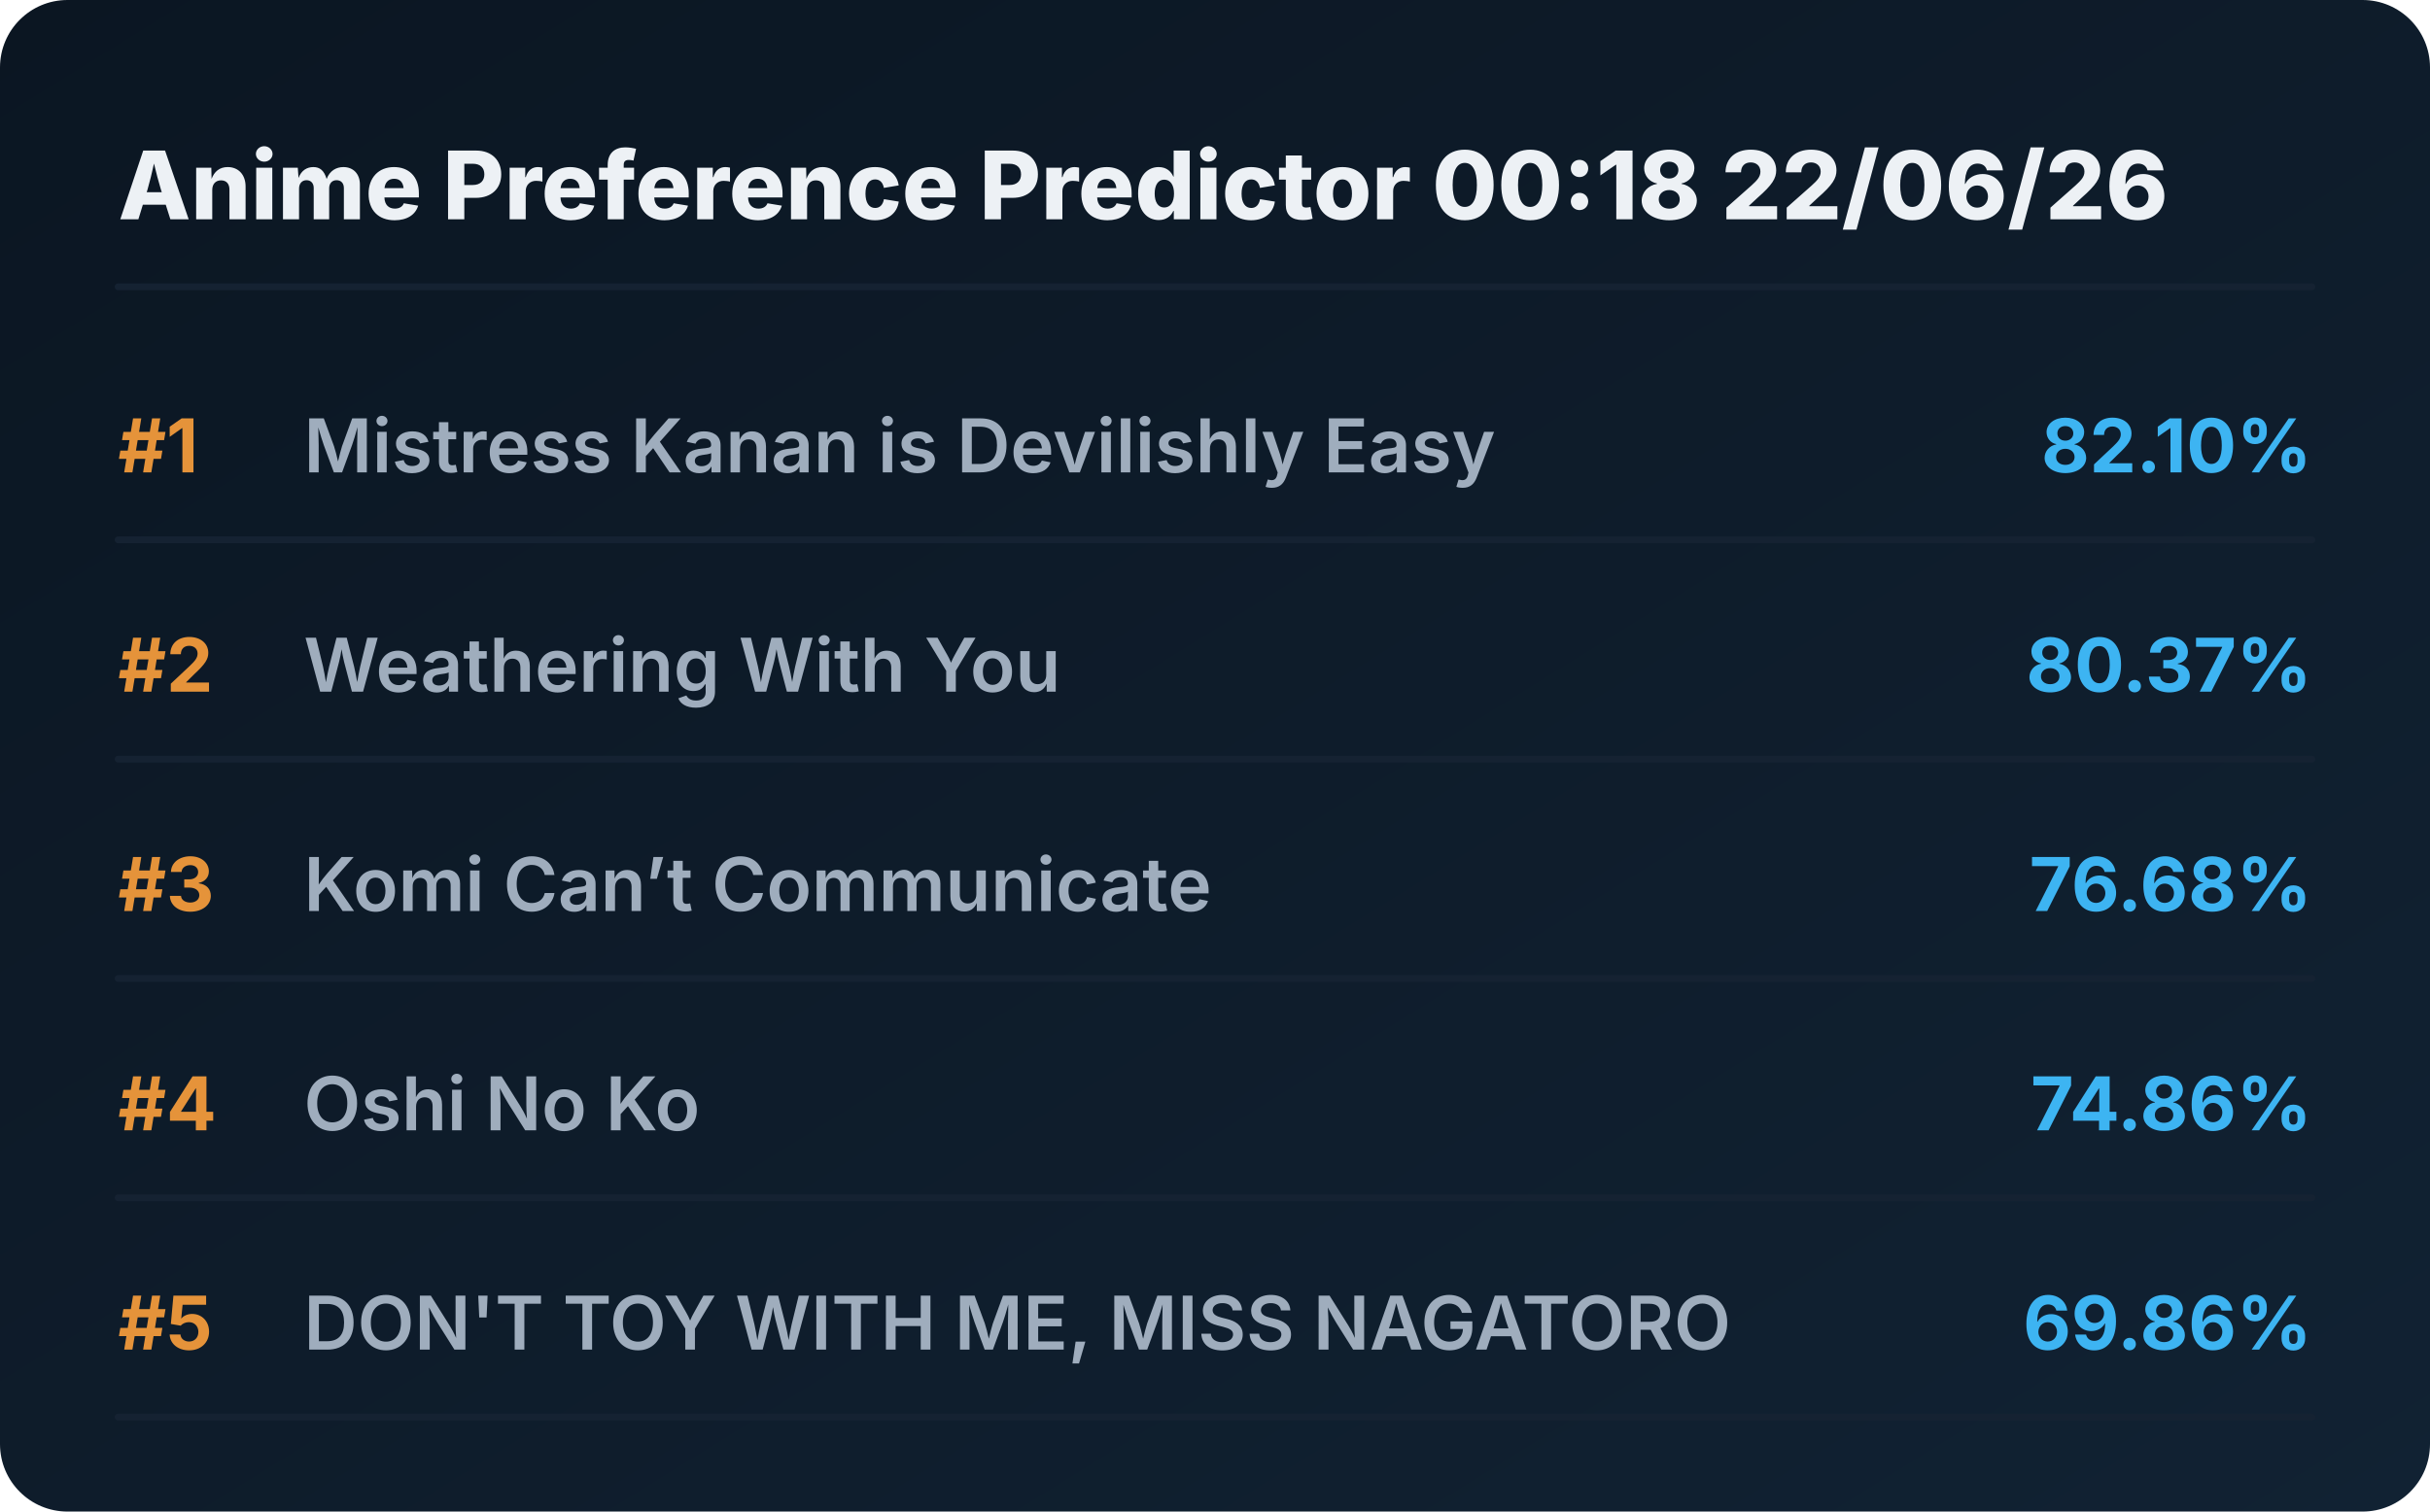
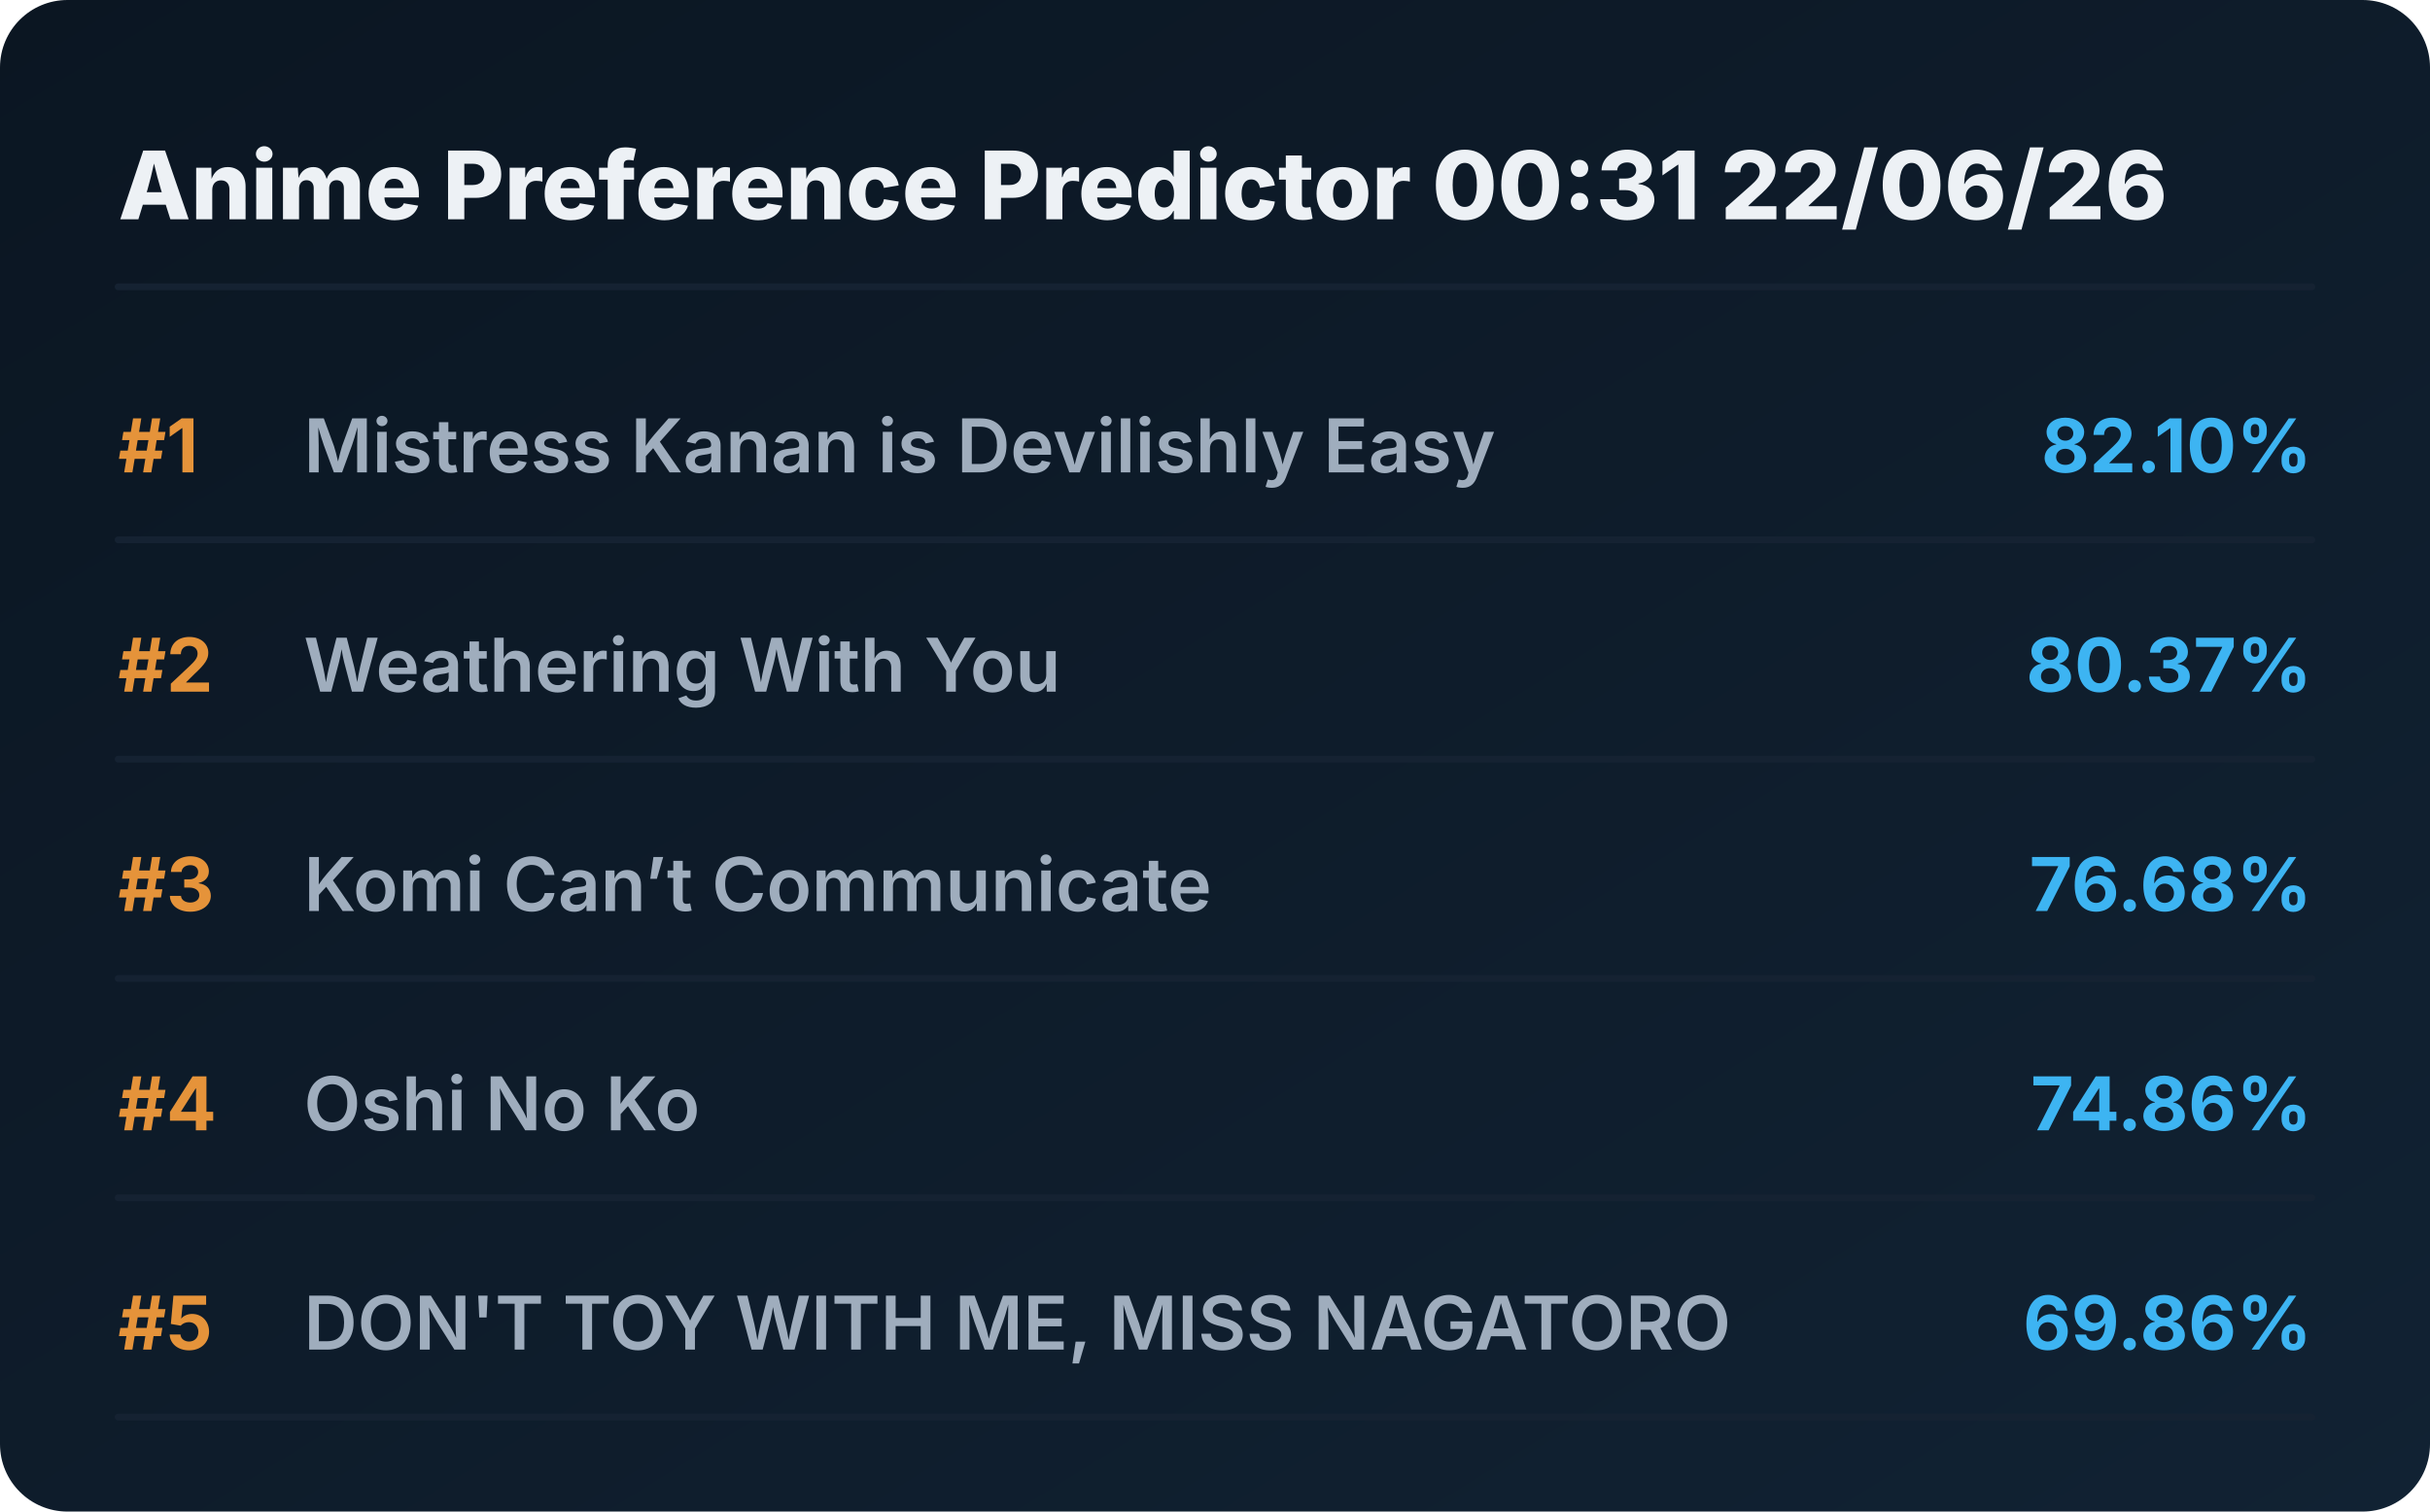
<svg xmlns="http://www.w3.org/2000/svg" viewBox="0 0 720 448" preserveAspectRatio="xMidYMid meet" style="width: 100%; height: auto; max-width: 720px;">
  <defs>
    <linearGradient id="boxGrad" x1="0%" y1="0%" x2="100%" y2="100%">
      <stop offset="0%" stop-color="#0b1622" />
      <stop offset="100%" stop-color="#112233" />
    </linearGradient>
    <clipPath id="titleClip">
      <rect x="90" y="0" width="510" height="100%" />
    </clipPath>
  </defs>
  <style>
    .bg { fill: url(#boxGrad); rx: 20px; }
    .header { font-family: 'Overpass', 'Inter', system-ui, sans-serif; font-weight: 800; font-size: 28px; fill: #edf1f5; }
    .rank { font-family: 'Overpass', 'Inter', system-ui, sans-serif; font-weight: 700; font-size: 22px; fill: #e5933a; }
    .title { font-family: 'Overpass', 'Inter', system-ui, sans-serif; font-weight: 600; font-size: 22px; fill: #9fadbd; }
    .score { font-family: 'Overpass', 'Inter', system-ui, sans-serif; font-weight: 700; font-size: 22px; fill: #3db4f2; }
    .line { stroke: #152232; stroke-width: 2; stroke-linecap: round; }
  </style>
  <rect class="bg" width="720" height="448" />
-   <text x="35" y="65" class="header">Anime Preference Predictor 00:18 22/06/26</text>
+   <text x="35" y="65" class="header">Anime Preference Predictor 00:31 22/06/26</text>
  <line x1="35" y1="85" x2="685" y2="85" class="line" />
  <g transform="translate(0, 0)">
    <text x="35" y="140" class="rank">#1</text>
    <text x="90" y="140" class="title">Mistress Kanan is Devilishly Easy</text>
    <text x="685" y="140" class="score" text-anchor="end">82.10%</text>
    <line x1="35" y1="160" x2="685" y2="160" class="line" />
  </g>
  <g transform="translate(0, 65)">
    <text x="35" y="140" class="rank">#2</text>
    <text x="90" y="140" class="title">Weathering With You</text>
    <text x="685" y="140" class="score" text-anchor="end">80.37%</text>
    <line x1="35" y1="160" x2="685" y2="160" class="line" />
  </g>
  <g transform="translate(0, 130)">
    <text x="35" y="140" class="rank">#3</text>
    <text x="90" y="140" class="title">Komi Can’t Communicate</text>
    <text x="685" y="140" class="score" text-anchor="end">76.68%</text>
    <line x1="35" y1="160" x2="685" y2="160" class="line" />
  </g>
  <g transform="translate(0, 195)">
    <text x="35" y="140" class="rank">#4</text>
    <text x="90" y="140" class="title">Oshi No Ko</text>
    <text x="685" y="140" class="score" text-anchor="end">74.86%</text>
    <line x1="35" y1="160" x2="685" y2="160" class="line" />
  </g>
  <g transform="translate(0, 260)">
    <text x="35" y="140" class="rank">#5</text>
    <text x="90" y="140" class="title">DON'T TOY WITH ME, MISS NAGATORO</text>
    <text x="685" y="140" class="score" text-anchor="end">69.86%</text>
    <line x1="35" y1="160" x2="685" y2="160" class="line" />
  </g>
</svg>
